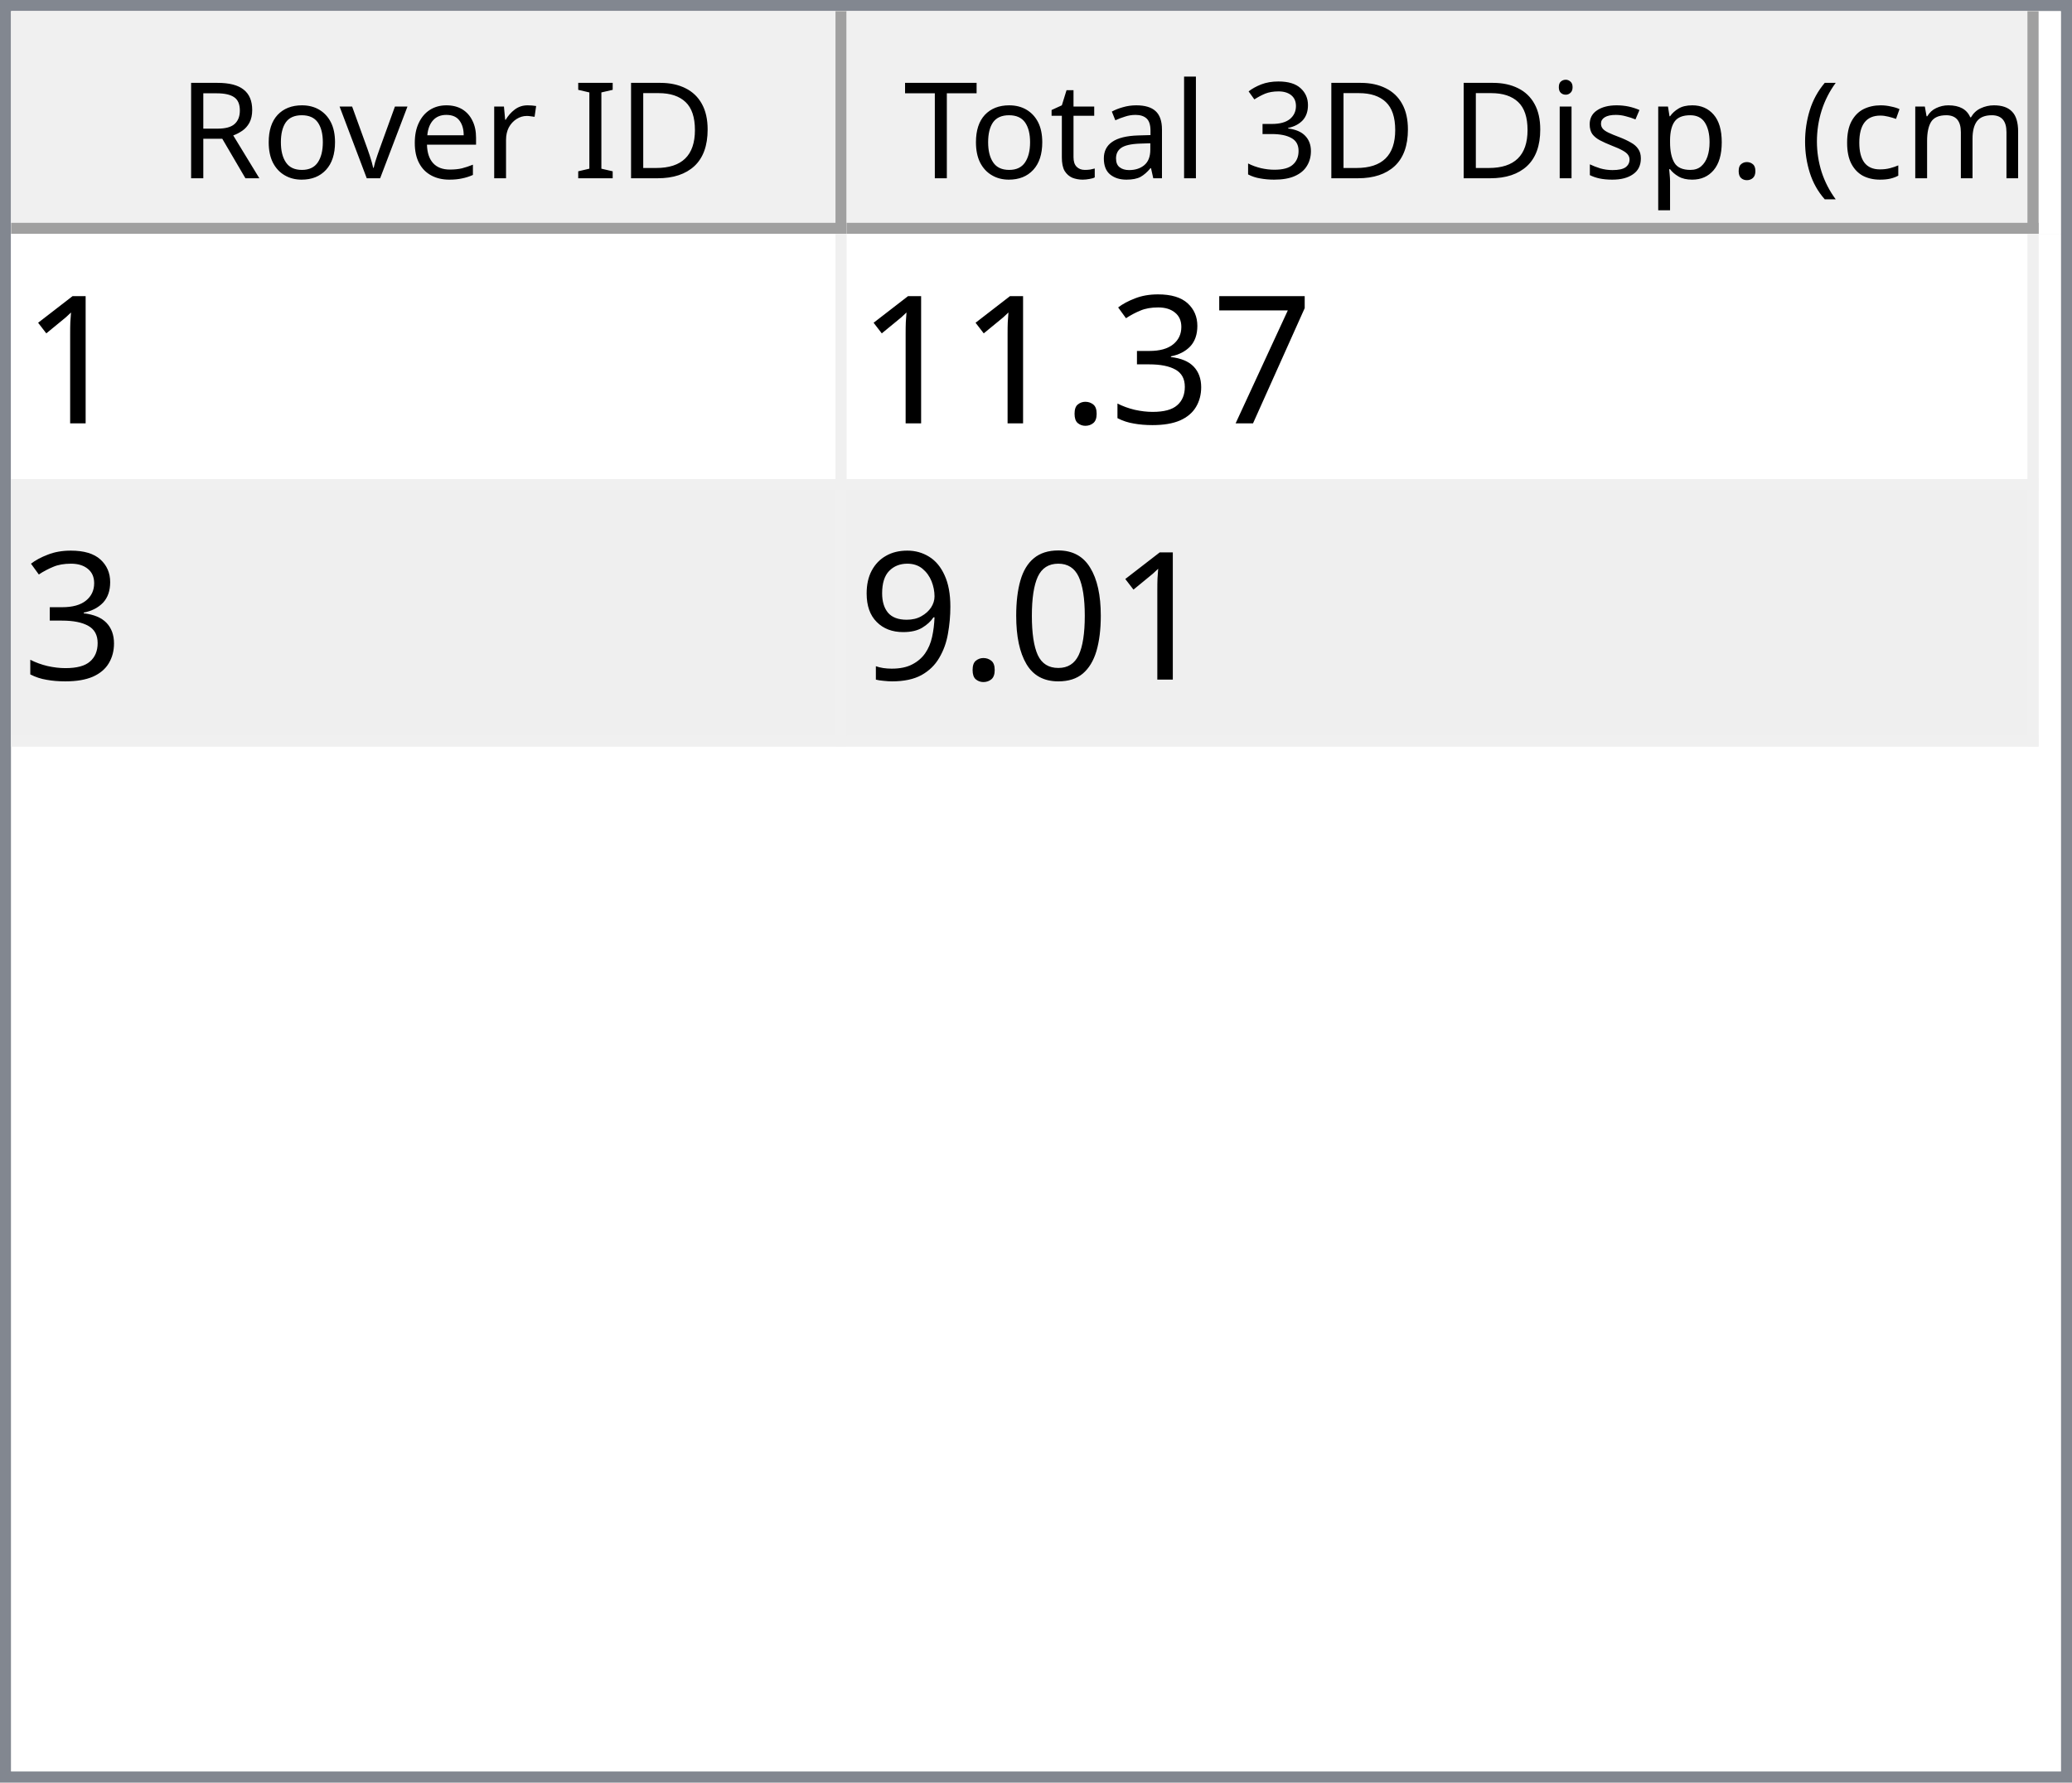
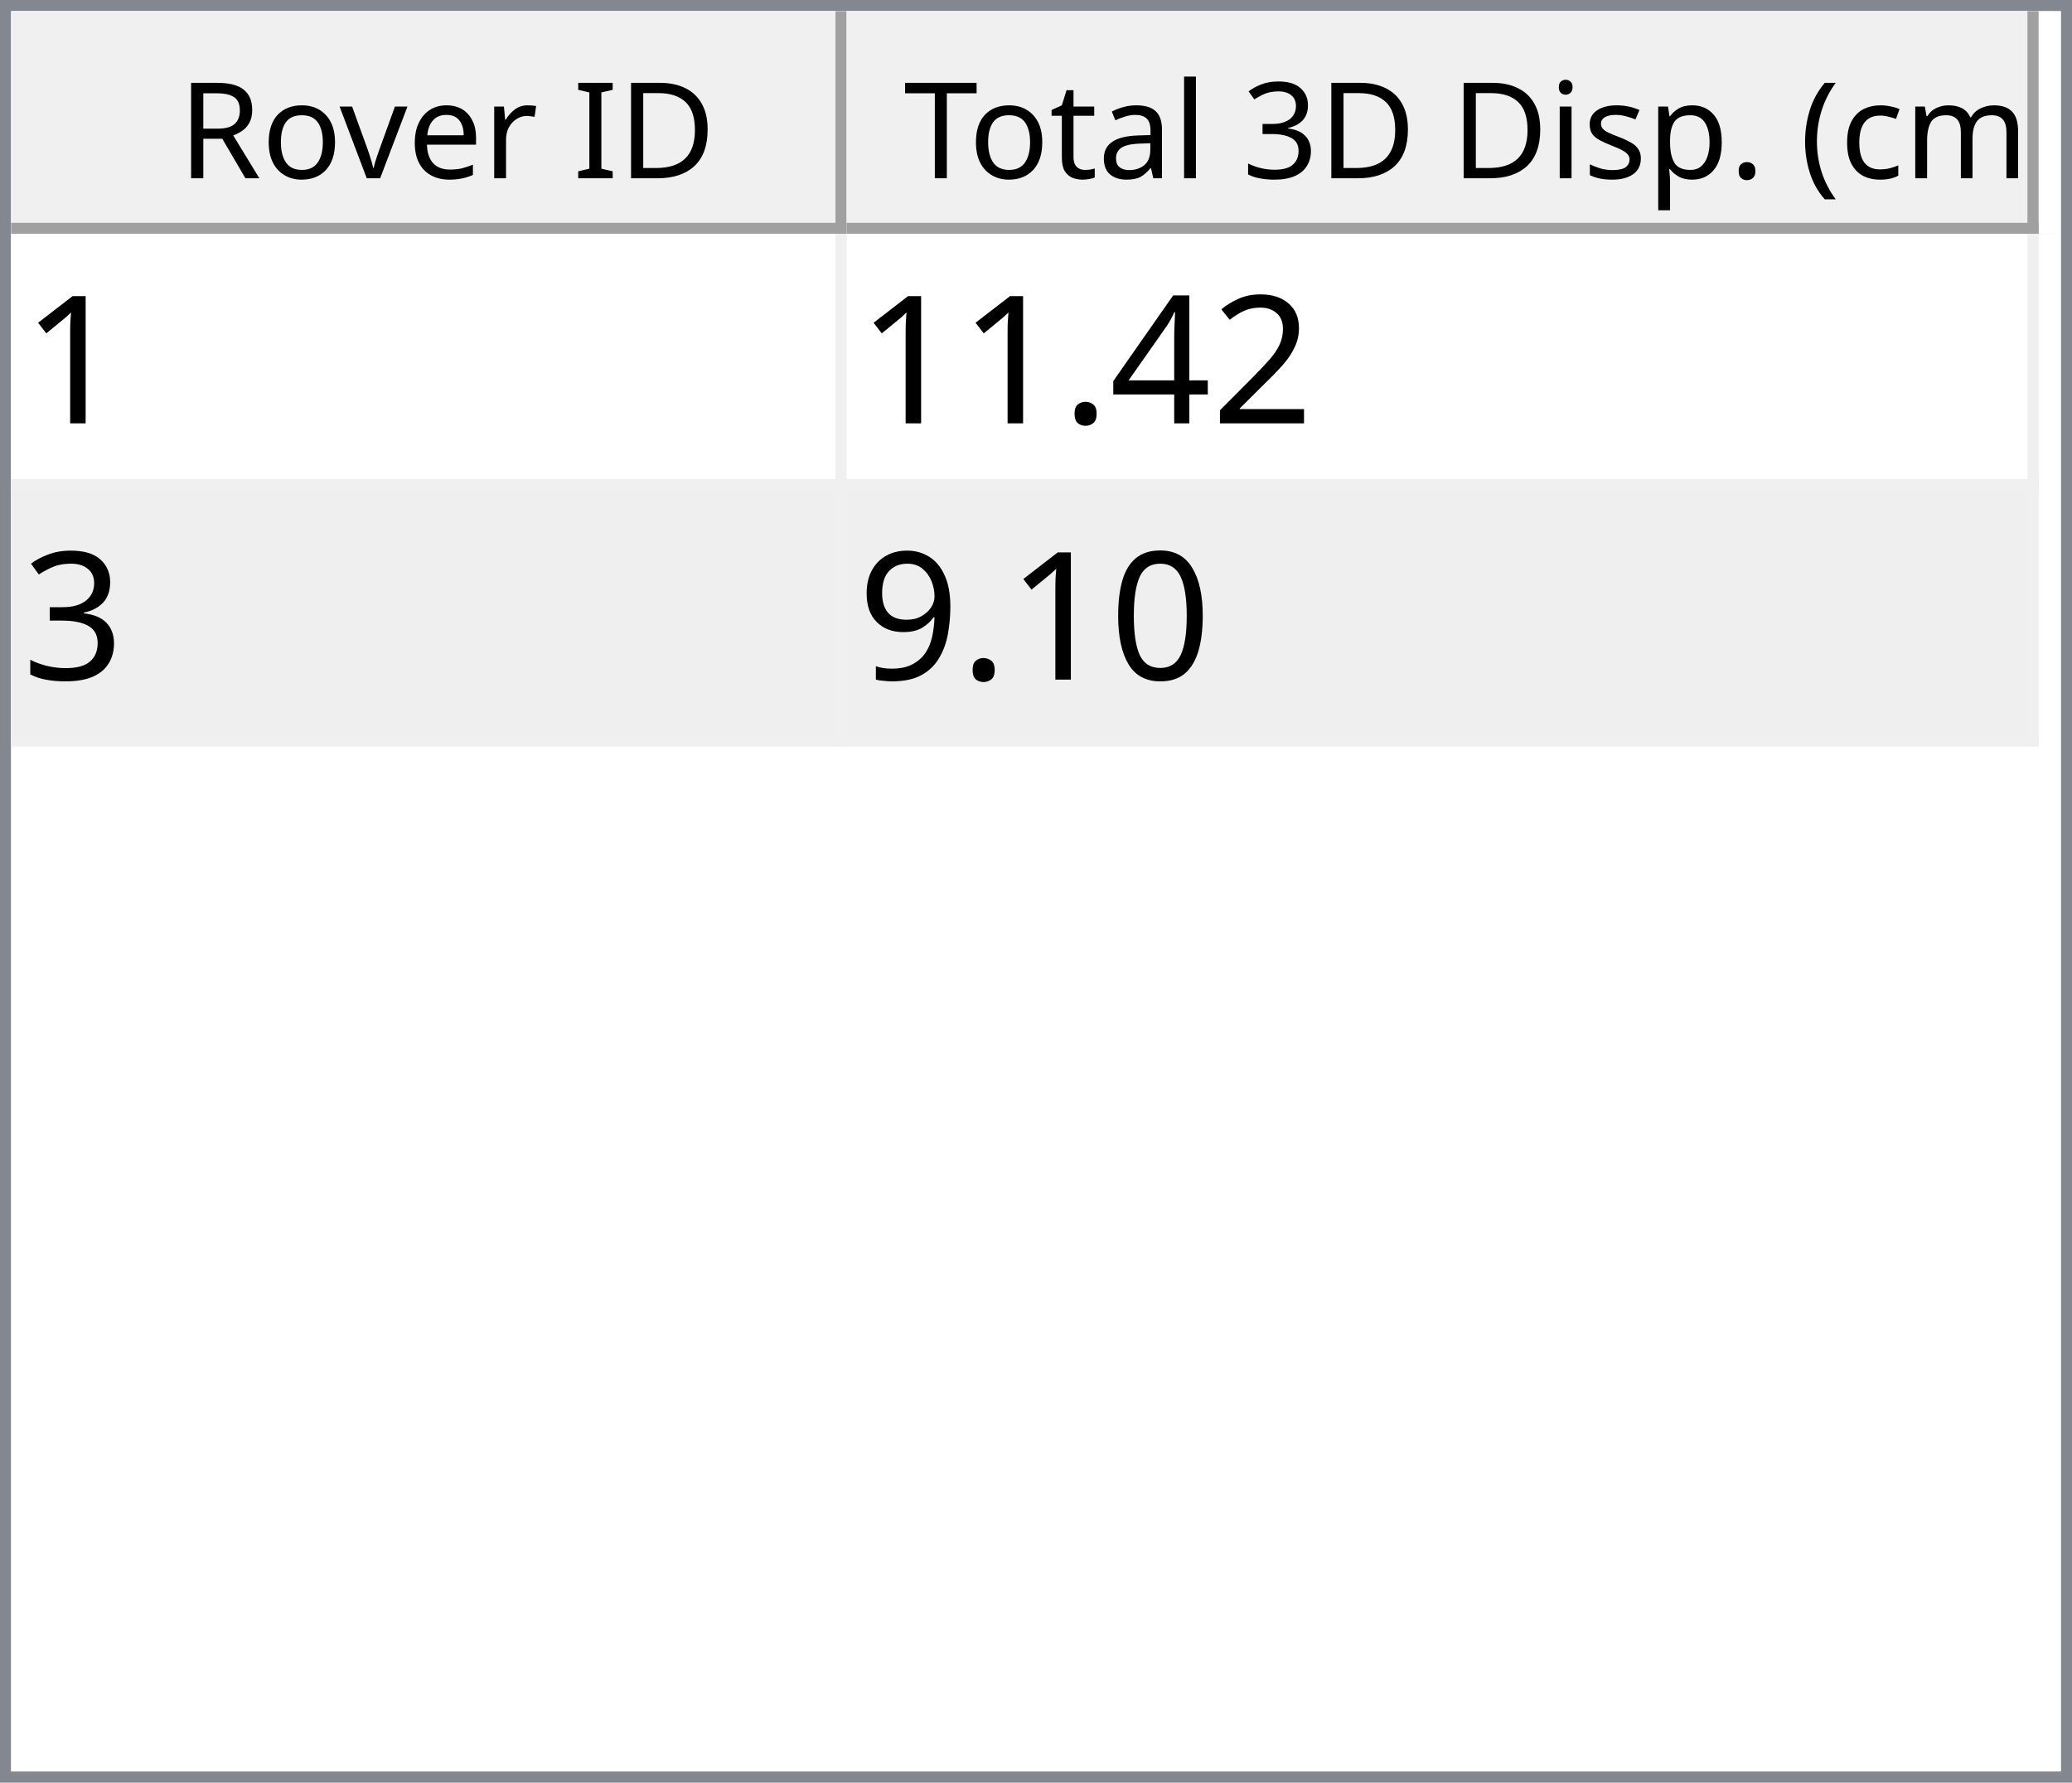
<svg xmlns="http://www.w3.org/2000/svg" style="fill-opacity:1; color-rendering:auto; color-interpolation:auto; text-rendering:auto; stroke:black; stroke-linecap:square; stroke-miterlimit:10; shape-rendering:auto; stroke-opacity:1; fill:black; stroke-dasharray:none; font-weight:normal; stroke-width:1; font-family:'Dialog'; font-style:normal; stroke-linejoin:miter; font-size:12px; stroke-dashoffset:0; image-rendering:auto;" width="186" height="160">
  <defs id="genericDefs" />
  <g>
    <defs id="defs1">
      <clipPath clipPathUnits="userSpaceOnUse" id="clipPath1">
        <path d="M0 0 L186 0 L186 160 L0 160 L0 0 Z" />
      </clipPath>
      <clipPath clipPathUnits="userSpaceOnUse" id="clipPath2">
        <path d="M0 0 L0 160 L186 160 L186 0 Z" />
      </clipPath>
      <clipPath clipPathUnits="userSpaceOnUse" id="clipPath3">
        <path d="M0 0 L0 20 L184 20 L184 0 Z" />
      </clipPath>
      <clipPath clipPathUnits="userSpaceOnUse" id="clipPath4">
        <path d="M0 0 L0 20 L75 20 L75 0 Z" />
      </clipPath>
      <clipPath clipPathUnits="userSpaceOnUse" id="clipPath5">
        <path d="M1 1 L1 19 L74 19 L74 1 Z" />
      </clipPath>
      <clipPath clipPathUnits="userSpaceOnUse" id="clipPath6">
        <path d="M0 0 L0 18 L73 18 L73 0 Z" />
      </clipPath>
      <clipPath clipPathUnits="userSpaceOnUse" id="clipPath7">
        <path d="M-0.5 -0.5 L-0.5 19.5 L74.5 19.5 L74.5 -0.5 Z" />
      </clipPath>
      <clipPath clipPathUnits="userSpaceOnUse" id="clipPath8">
        <path d="M0 0 L0 20 L107 20 L107 0 Z" />
      </clipPath>
      <clipPath clipPathUnits="userSpaceOnUse" id="clipPath9">
        <path d="M1 1 L1 19 L106 19 L106 1 Z" />
      </clipPath>
      <clipPath clipPathUnits="userSpaceOnUse" id="clipPath10">
        <path d="M0 0 L0 18 L105 18 L105 0 Z" />
      </clipPath>
      <clipPath clipPathUnits="userSpaceOnUse" id="clipPath11">
        <path d="M-0.5 -0.5 L-0.5 19.5 L106.5 19.5 L106.5 -0.5 Z" />
      </clipPath>
      <clipPath clipPathUnits="userSpaceOnUse" id="clipPath12">
        <path d="M0 0 L0 138 L184 138 L184 0 Z" />
      </clipPath>
      <clipPath clipPathUnits="userSpaceOnUse" id="clipPath13">
        <path d="M0 0 L0 46 L182 46 L182 0 Z" />
      </clipPath>
      <clipPath clipPathUnits="userSpaceOnUse" id="clipPath14">
        <path d="M-0.5 -0.5 L-0.5 45.5 L181.5 45.5 L181.5 -0.5 Z" />
      </clipPath>
      <clipPath clipPathUnits="userSpaceOnUse" id="clipPath15">
        <path d="M0 0 L0 22 L74 22 L74 0 Z" />
      </clipPath>
      <clipPath clipPathUnits="userSpaceOnUse" id="clipPath16">
        <path d="M0 0 L0 22 L106 22 L106 0 Z" />
      </clipPath>
      <font horiz-adv-x="64.551" id="font1">
        <font-face ascent="107.91" descent="25.098" units-per-em="100" style="font-style:normal; font-family:Segoe UI; font-weight:normal;" />
        <missing-glyph horiz-adv-x="64.551" d="M8.109 0 L8.109 68.266 L56.453 68.266 L56.453 0 L8.109 0 ZM15.328 7.234 L49.219 7.234 L49.219 61.031 L15.328 61.031 L15.328 7.234 Z" />
        <glyph unicode="D" horiz-adv-x="70.117" d="M9.188 0 L9.188 70.016 L28.516 70.016 Q65.531 70.016 65.531 35.891 Q65.531 19.672 55.25 9.836 Q44.969 0 27.734 0 L9.188 0 ZM17.391 62.594 L17.391 7.422 L27.828 7.422 Q41.609 7.422 49.273 14.797 Q56.938 22.172 56.938 35.688 Q56.938 62.594 28.328 62.594 L17.391 62.594 Z" />
        <glyph unicode="I" horiz-adv-x="26.611" d="M17.391 0 L9.188 0 L9.188 70.016 L17.391 70.016 L17.391 0 Z" />
        <glyph unicode=" " horiz-adv-x="27.393" d="" />
        <glyph unicode="r" horiz-adv-x="34.766" d="M34.188 41.891 Q32.078 43.5 28.125 43.5 Q23 43.5 19.555 38.672 Q16.109 33.844 16.109 25.484 L16.109 0 L8.109 0 L8.109 50 L16.109 50 L16.109 39.703 L16.312 39.703 Q18.016 44.969 21.531 47.922 Q25.047 50.875 29.391 50.875 Q32.516 50.875 34.188 50.203 L34.188 41.891 Z" />
        <glyph unicode="e" horiz-adv-x="52.295" d="M48.297 23 L12.984 23 Q13.188 14.656 17.484 10.109 Q21.781 5.562 29.297 5.562 Q37.75 5.562 44.828 11.141 L44.828 3.609 Q38.234 -1.172 27.391 -1.172 Q16.797 -1.172 10.742 5.641 Q4.688 12.453 4.688 24.812 Q4.688 36.469 11.305 43.82 Q17.922 51.172 27.734 51.172 Q37.547 51.172 42.922 44.828 Q48.297 38.484 48.297 27.203 L48.297 23 ZM40.094 29.781 Q40.047 36.719 36.75 40.578 Q33.453 44.438 27.594 44.438 Q21.922 44.438 17.969 40.383 Q14.016 36.328 13.094 29.781 L40.094 29.781 Z" />
        <glyph unicode="v" horiz-adv-x="47.9" d="M47.406 50 L27.484 0 L19.625 0 L0.688 50 L9.469 50 L22.172 13.672 Q23.578 9.672 23.922 6.688 L24.125 6.688 Q24.609 10.453 25.688 13.484 L38.969 50 L47.406 50 Z" />
        <glyph unicode="o" horiz-adv-x="58.594" d="M29 -1.172 Q17.922 -1.172 11.305 5.836 Q4.688 12.844 4.688 24.422 Q4.688 37.016 11.57 44.094 Q18.453 51.172 30.172 51.172 Q41.359 51.172 47.633 44.289 Q53.906 37.406 53.906 25.203 Q53.906 13.234 47.141 6.031 Q40.375 -1.172 29 -1.172 ZM29.594 44.438 Q21.875 44.438 17.383 39.188 Q12.891 33.938 12.891 24.703 Q12.891 15.828 17.43 10.695 Q21.969 5.562 29.594 5.562 Q37.359 5.562 41.531 10.594 Q45.703 15.625 45.703 24.906 Q45.703 34.281 41.531 39.359 Q37.359 44.438 29.594 44.438 Z" />
        <glyph unicode="R" horiz-adv-x="59.814" d="M59.375 0 L49.609 0 L37.891 19.625 Q36.281 22.359 34.766 24.289 Q33.25 26.219 31.664 27.438 Q30.078 28.656 28.25 29.219 Q26.422 29.781 24.125 29.781 L17.391 29.781 L17.391 0 L9.188 0 L9.188 70.016 L30.078 70.016 Q34.672 70.016 38.555 68.867 Q42.438 67.719 45.289 65.375 Q48.141 63.031 49.758 59.547 Q51.375 56.062 51.375 51.375 Q51.375 47.703 50.273 44.656 Q49.172 41.609 47.148 39.211 Q45.125 36.812 42.266 35.133 Q39.406 33.453 35.844 32.516 L35.844 32.328 Q37.594 31.547 38.891 30.547 Q40.188 29.547 41.359 28.18 Q42.531 26.812 43.68 25.078 Q44.828 23.344 46.234 21.047 L59.375 0 ZM17.391 62.594 L17.391 37.203 L28.516 37.203 Q31.594 37.203 34.203 38.133 Q36.812 39.062 38.719 40.797 Q40.625 42.531 41.703 45.047 Q42.781 47.562 42.781 50.688 Q42.781 56.297 39.141 59.445 Q35.5 62.594 28.609 62.594 L17.391 62.594 Z" />
        <glyph unicode=")" horiz-adv-x="30.176" d="M8.297 -15.922 L1.172 -15.922 Q16.406 2.344 16.406 26.812 Q16.406 51.469 1.078 70.016 L8.297 70.016 Q23.531 52.156 23.531 26.703 Q23.531 1.375 8.297 -15.922 Z" />
        <glyph unicode="m" horiz-adv-x="86.133" d="M79.109 0 L71.094 0 L71.094 28.719 Q71.094 37.016 68.531 40.727 Q65.969 44.438 59.906 44.438 Q54.781 44.438 51.195 39.75 Q47.609 35.062 47.609 28.516 L47.609 0 L39.594 0 L39.594 29.688 Q39.594 44.438 28.219 44.438 Q22.953 44.438 19.531 40.016 Q16.109 35.594 16.109 28.516 L16.109 0 L8.109 0 L8.109 50 L16.109 50 L16.109 42.094 L16.312 42.094 Q21.625 51.172 31.844 51.172 Q36.969 51.172 40.773 48.312 Q44.578 45.453 46 40.828 Q51.562 51.172 62.594 51.172 Q79.109 51.172 79.109 30.812 L79.109 0 Z" />
        <glyph unicode="c" horiz-adv-x="46.191" d="M42.188 2.297 Q36.422 -1.172 28.516 -1.172 Q17.828 -1.172 11.258 5.789 Q4.688 12.75 4.688 23.828 Q4.688 36.188 11.766 43.68 Q18.844 51.172 30.672 51.172 Q37.25 51.172 42.281 48.734 L42.281 40.531 Q36.719 44.438 30.375 44.438 Q22.703 44.438 17.797 38.945 Q12.891 33.453 12.891 24.516 Q12.891 15.719 17.508 10.641 Q22.125 5.562 29.891 5.562 Q36.422 5.562 42.188 9.906 L42.188 2.297 Z" />
        <glyph unicode="(" horiz-adv-x="30.176" d="M29.109 -15.922 L21.969 -15.922 Q6.844 1.375 6.844 26.703 Q6.844 52.156 21.969 70.016 L29.203 70.016 Q13.875 51.469 13.875 26.812 Q13.875 2.344 29.109 -15.922 Z" />
        <glyph unicode="." horiz-adv-x="21.68" d="M10.891 -1.078 Q8.641 -1.078 7.055 0.539 Q5.469 2.156 5.469 4.391 Q5.469 6.641 7.055 8.273 Q8.641 9.906 10.891 9.906 Q13.188 9.906 14.797 8.273 Q16.406 6.641 16.406 4.391 Q16.406 2.156 14.797 0.539 Q13.188 -1.078 10.891 -1.078 Z" />
        <glyph unicode="p" horiz-adv-x="58.789" d="M16.312 7.234 L16.109 7.234 L16.109 -23 L8.109 -23 L8.109 50 L16.109 50 L16.109 41.219 L16.312 41.219 Q22.219 51.172 33.594 51.172 Q43.266 51.172 48.688 44.461 Q54.109 37.75 54.109 26.469 Q54.109 13.922 48 6.375 Q41.891 -1.172 31.297 -1.172 Q21.578 -1.172 16.312 7.234 ZM16.109 27.391 L16.109 20.406 Q16.109 14.203 20.141 9.883 Q24.172 5.562 30.375 5.562 Q37.641 5.562 41.773 11.133 Q45.906 16.703 45.906 26.609 Q45.906 34.969 42.047 39.703 Q38.188 44.438 31.594 44.438 Q24.609 44.438 20.359 39.578 Q16.109 34.719 16.109 27.391 Z" />
        <glyph unicode="s" horiz-adv-x="42.432" d="M5.078 1.812 L5.078 10.406 Q11.625 5.562 19.484 5.562 Q30.031 5.562 30.031 12.594 Q30.031 14.594 29.125 15.992 Q28.219 17.391 26.68 18.461 Q25.141 19.531 23.07 20.383 Q21 21.234 18.609 22.172 Q15.281 23.484 12.766 24.828 Q10.25 26.172 8.57 27.859 Q6.891 29.547 6.031 31.695 Q5.172 33.844 5.172 36.719 Q5.172 40.234 6.789 42.945 Q8.406 45.656 11.086 47.484 Q13.766 49.312 17.211 50.242 Q20.656 51.172 24.312 51.172 Q30.812 51.172 35.938 48.922 L35.938 40.828 Q30.422 44.438 23.25 44.438 Q21 44.438 19.195 43.922 Q17.391 43.406 16.094 42.477 Q14.797 41.547 14.086 40.258 Q13.375 38.969 13.375 37.406 Q13.375 35.453 14.086 34.133 Q14.797 32.812 16.164 31.789 Q17.531 30.766 19.484 29.938 Q21.438 29.109 23.922 28.125 Q27.25 26.859 29.883 25.516 Q32.516 24.172 34.375 22.484 Q36.234 20.797 37.234 18.602 Q38.234 16.406 38.234 13.375 Q38.234 9.672 36.602 6.938 Q34.969 4.203 32.234 2.398 Q29.5 0.594 25.93 -0.289 Q22.359 -1.172 18.453 -1.172 Q10.75 -1.172 5.078 1.812 Z" />
        <glyph unicode="i" horiz-adv-x="24.219" d="M12.203 62.703 Q10.062 62.703 8.547 64.164 Q7.031 65.625 7.031 67.875 Q7.031 70.125 8.547 71.609 Q10.062 73.094 12.203 73.094 Q14.406 73.094 15.945 71.609 Q17.484 70.125 17.484 67.875 Q17.484 65.719 15.945 64.211 Q14.406 62.703 12.203 62.703 ZM16.109 0 L8.109 0 L8.109 50 L16.109 50 L16.109 0 Z" />
        <glyph unicode="3" horiz-adv-x="53.906" d="M46.531 19.828 Q46.531 15.094 44.75 11.211 Q42.969 7.328 39.719 4.57 Q36.469 1.812 31.93 0.297 Q27.391 -1.219 21.922 -1.219 Q11.922 -1.219 6 2.594 L6 11.188 Q13.094 5.609 22.219 5.609 Q25.875 5.609 28.828 6.539 Q31.781 7.469 33.906 9.227 Q36.031 10.984 37.18 13.477 Q38.328 15.969 38.328 19.094 Q38.328 32.812 18.797 32.812 L12.984 32.812 L12.984 39.594 L18.5 39.594 Q35.797 39.594 35.797 52.484 Q35.797 64.406 22.609 64.406 Q15.188 64.406 8.688 59.422 L8.688 67.188 Q15.375 71.188 24.609 71.188 Q29 71.188 32.57 69.969 Q36.141 68.75 38.68 66.555 Q41.219 64.359 42.609 61.281 Q44 58.203 44 54.5 Q44 40.672 30.031 36.719 L30.031 36.531 Q33.594 36.141 36.625 34.797 Q39.656 33.453 41.852 31.305 Q44.047 29.156 45.289 26.25 Q46.531 23.344 46.531 19.828 Z" />
        <glyph unicode="l" horiz-adv-x="24.219" d="M16.109 0 L8.109 0 L8.109 74.031 L16.109 74.031 L16.109 0 Z" />
        <glyph unicode="a" horiz-adv-x="50.879" d="M43.891 0 L35.891 0 L35.891 7.812 L35.688 7.812 Q30.469 -1.172 20.312 -1.172 Q12.844 -1.172 8.617 2.781 Q4.391 6.734 4.391 13.281 Q4.391 27.297 20.906 29.594 L35.891 31.688 Q35.891 44.438 25.594 44.438 Q16.547 44.438 9.281 38.281 L9.281 46.484 Q16.656 51.172 26.266 51.172 Q43.891 51.172 43.891 32.516 L43.891 0 ZM35.891 25.297 L23.828 23.641 Q18.266 22.859 15.43 20.875 Q12.594 18.891 12.594 13.875 Q12.594 10.203 15.211 7.883 Q17.828 5.562 22.172 5.562 Q28.125 5.562 32.008 9.742 Q35.891 13.922 35.891 20.312 L35.891 25.297 Z" />
        <glyph unicode="t" horiz-adv-x="33.887" d="M31.297 0.484 Q28.469 -1.078 23.828 -1.078 Q10.688 -1.078 10.688 13.578 L10.688 43.172 L2.094 43.172 L2.094 50 L10.688 50 L10.688 62.203 L18.703 64.797 L18.703 50 L31.297 50 L31.297 43.172 L18.703 43.172 L18.703 14.984 Q18.703 9.969 20.414 7.82 Q22.125 5.672 26.078 5.672 Q29.109 5.672 31.297 7.328 L31.297 0.484 Z" />
        <glyph unicode="T" horiz-adv-x="52.393" d="M50.594 62.594 L30.375 62.594 L30.375 0 L22.172 0 L22.172 62.594 L2 62.594 L2 70.016 L50.594 70.016 L50.594 62.594 Z" />
      </font>
      <font horiz-adv-x="75.0" id="font2">
        <font-face ascent="100.537" descent="21.973" units-per-em="100" style="font-style:normal; font-family:sans-serif; font-weight:normal;" />
        <missing-glyph horiz-adv-x="75.0" d="M12.5 0 L12.5 62.5 L62.5 62.5 L62.5 0 L12.5 0 ZM14.062 1.562 L60.938 1.562 L60.938 60.938 L14.062 60.938 L14.062 1.562 Z" />
        <glyph unicode="1" horiz-adv-x="55.615" d="M37.25 0 L28.469 0 L28.469 56 Q25.297 52.984 20.141 49.953 Q14.984 46.922 10.891 45.406 L10.891 53.906 Q18.266 57.375 23.781 62.305 Q29.297 67.234 31.594 71.875 L37.25 71.875 L37.25 0 Z" />
-         <glyph unicode="7" horiz-adv-x="55.615" d="M4.734 62.203 L4.734 70.656 L51.078 70.656 L51.078 63.812 Q44.234 56.547 37.523 44.484 Q30.812 32.422 27.156 19.672 Q24.516 10.688 23.781 0 L14.75 0 Q14.891 8.453 18.062 20.414 Q21.234 32.375 27.172 43.484 Q33.109 54.594 39.797 62.203 L4.734 62.203 Z" />
+         <glyph unicode="2" horiz-adv-x="55.615" d="M50.344 8.453 L50.344 0 L3.031 0 Q2.938 3.172 4.047 6.109 Q5.859 10.938 9.836 15.625 Q13.812 20.312 21.344 26.469 Q33.016 36.031 37.117 41.625 Q41.219 47.219 41.219 52.203 Q41.219 57.422 37.477 61.008 Q33.734 64.594 27.734 64.594 Q21.391 64.594 17.578 60.789 Q13.766 56.984 13.719 50.25 L4.688 51.172 Q5.609 61.281 11.664 66.578 Q17.719 71.875 27.938 71.875 Q38.234 71.875 44.242 66.164 Q50.25 60.453 50.25 52 Q50.25 47.703 48.492 43.555 Q46.734 39.406 42.656 34.812 Q38.578 30.219 29.109 22.219 Q21.188 15.578 18.945 13.211 Q16.703 10.844 15.234 8.453 L50.344 8.453 Z" />
+         <glyph unicode="4" horiz-adv-x="55.615" d="M32.328 0 L32.328 17.141 L1.266 17.141 L1.266 25.203 L33.938 71.578 L41.109 71.578 L41.109 25.203 L50.781 25.203 L50.781 17.141 L41.109 17.141 L41.109 0 L32.328 0 ZM32.328 25.203 L32.328 57.469 L9.906 25.203 L32.328 25.203 Z" />
+         <glyph unicode="." horiz-adv-x="27.783" d="M9.078 0 L9.078 10.016 L19.094 10.016 L19.094 0 L9.078 0 Z" />
        <glyph unicode="3" horiz-adv-x="55.615" d="M4.203 18.891 L12.984 20.062 Q14.5 12.594 18.141 9.297 Q21.781 6 27 6 Q33.203 6 37.477 10.297 Q41.75 14.594 41.75 20.953 Q41.75 27 37.797 30.93 Q33.844 34.859 27.734 34.859 Q25.25 34.859 21.531 33.891 L22.516 41.609 Q23.391 41.5 23.922 41.5 Q29.547 41.5 34.039 44.43 Q38.531 47.359 38.531 53.469 Q38.531 58.297 35.258 61.477 Q31.984 64.656 26.812 64.656 Q21.688 64.656 18.266 61.43 Q14.844 58.203 13.875 51.766 L5.078 53.328 Q6.688 62.156 12.398 67.016 Q18.109 71.875 26.609 71.875 Q32.469 71.875 37.398 69.359 Q42.328 66.844 44.945 62.5 Q47.562 58.156 47.562 53.266 Q47.562 48.641 45.07 44.828 Q42.578 41.016 37.703 38.766 Q44.047 37.312 47.562 32.695 Q51.078 28.078 51.078 21.141 Q51.078 11.766 44.242 5.25 Q37.406 -1.266 26.953 -1.266 Q17.531 -1.266 11.305 4.352 Q5.078 9.969 4.203 18.891 Z" />
-         <glyph unicode="." horiz-adv-x="27.783" d="M9.078 0 L9.078 10.016 L19.094 10.016 L19.094 0 L9.078 0 Z" />
        <glyph unicode="0" horiz-adv-x="55.615" d="M4.156 35.297 Q4.156 48 6.766 55.742 Q9.375 63.484 14.523 67.68 Q19.672 71.875 27.484 71.875 Q33.25 71.875 37.594 69.555 Q41.938 67.234 44.773 62.867 Q47.609 58.5 49.219 52.227 Q50.828 45.953 50.828 35.297 Q50.828 22.703 48.242 14.969 Q45.656 7.234 40.508 3.008 Q35.359 -1.219 27.484 -1.219 Q17.141 -1.219 11.234 6.203 Q4.156 15.141 4.156 35.297 ZM13.188 35.297 Q13.188 17.672 17.312 11.836 Q21.438 6 27.484 6 Q33.547 6 37.672 11.859 Q41.797 17.719 41.797 35.297 Q41.797 52.984 37.672 58.789 Q33.547 64.594 27.391 64.594 Q21.344 64.594 17.719 59.469 Q13.188 52.938 13.188 35.297 Z" />
        <glyph unicode="9" horiz-adv-x="55.615" d="M5.469 16.547 L13.922 17.328 Q14.984 11.375 18.016 8.688 Q21.047 6 25.781 6 Q29.828 6 32.883 7.859 Q35.938 9.719 37.891 12.82 Q39.844 15.922 41.164 21.195 Q42.484 26.469 42.484 31.938 Q42.484 32.516 42.438 33.688 Q39.797 29.5 35.234 26.883 Q30.672 24.266 25.344 24.266 Q16.453 24.266 10.305 30.711 Q4.156 37.156 4.156 47.703 Q4.156 58.594 10.578 65.234 Q17 71.875 26.656 71.875 Q33.641 71.875 39.43 68.117 Q45.219 64.359 48.219 57.398 Q51.219 50.438 51.219 37.25 Q51.219 23.531 48.242 15.406 Q45.266 7.281 39.383 3.031 Q33.5 -1.219 25.594 -1.219 Q17.188 -1.219 11.867 3.445 Q6.547 8.109 5.469 16.547 ZM41.453 48.141 Q41.453 55.719 37.43 60.156 Q33.406 64.594 27.734 64.594 Q21.875 64.594 17.531 59.812 Q13.188 55.031 13.188 47.406 Q13.188 40.578 17.312 36.305 Q21.438 32.031 27.484 32.031 Q33.594 32.031 37.523 36.305 Q41.453 40.578 41.453 48.141 Z" />
      </font>
    </defs>
    <g style="fill:white; stroke:white;">
      <rect x="0" y="0" width="186" style="clip-path:url(#clipPath1); stroke:none;" height="160" />
    </g>
    <g style="fill:white; text-rendering:optimizeSpeed; color-rendering:optimizeSpeed; image-rendering:optimizeSpeed; shape-rendering:crispEdges; stroke:white; color-interpolation:sRGB;">
      <rect x="0" width="186" height="160" y="0" style="stroke:none;" />
      <path style="stroke:none;" d="M0 160 L186 160 L186 0 L0 0 Z" />
    </g>
    <g style="fill:rgb(240,240,240); font-family:'Segoe UI'; stroke:rgb(240,240,240);">
      <rect x="0" y="0" width="186" style="clip-path:url(#clipPath2); stroke:none;" height="160" />
    </g>
    <g style="fill:rgb(130,135,144); font-family:'Segoe UI'; stroke:rgb(130,135,144);">
      <path d="M0 0 L186 0 L186 160 L0 160 L0 0 ZM1 1 L185 1 L185 159 L1 159 L1 1 Z" style="fill-rule:evenodd; clip-path:url(#clipPath2); stroke:none;" />
    </g>
    <g style="fill:white; font-family:'Segoe UI'; stroke:white;" transform="translate(1,1)">
      <rect x="0" y="0" width="184" style="clip-path:url(#clipPath3); stroke:none;" height="20" />
    </g>
    <g style="fill:rgb(240,240,240); font-family:'Segoe UI'; stroke:rgb(240,240,240);" transform="translate(1,1)">
      <rect x="0" y="0" width="75" style="clip-path:url(#clipPath4); stroke:none;" height="20" />
    </g>
    <g style="font-family:'Segoe UI';" transform="translate(2,2)">
      <text x="14" xml:space="preserve" y="14" style="clip-path:url(#clipPath6); stroke:none;">Rover ID</text>
    </g>
    <g style="fill:rgb(160,160,160); font-family:'Segoe UI'; stroke:rgb(160,160,160); stroke-linejoin:bevel;" transform="translate(1.5,1.5)">
      <line x1="74" x2="74" y1="0" style="fill:none; clip-path:url(#clipPath7);" y2="19" />
    </g>
    <g style="fill:rgb(160,160,160); font-family:'Segoe UI'; stroke:rgb(160,160,160); stroke-linejoin:bevel;" transform="matrix(1,0,0,1,1,1) translate(0.5,0.5)">
      <line x1="0" x2="74" y1="19" style="fill:none; clip-path:url(#clipPath7);" y2="19" />
    </g>
    <g style="fill:rgb(240,240,240); font-family:'Segoe UI'; stroke:rgb(240,240,240);" transform="translate(76,1)">
      <rect x="0" y="0" width="107" style="clip-path:url(#clipPath8); stroke:none;" height="20" />
    </g>
    <g style="font-family:'Segoe UI';" transform="translate(77,2)">
      <text x="1" xml:space="preserve" y="14" style="clip-path:url(#clipPath10); stroke:none;"> Total 3D Disp. (cm)</text>
    </g>
    <g style="fill:rgb(160,160,160); font-family:'Segoe UI'; stroke:rgb(160,160,160); stroke-linejoin:bevel;" transform="translate(76.5,1.5)">
      <line x1="106" x2="106" y1="0" style="fill:none; clip-path:url(#clipPath11);" y2="19" />
    </g>
    <g style="fill:rgb(160,160,160); font-family:'Segoe UI'; stroke:rgb(160,160,160); stroke-linejoin:bevel;" transform="matrix(1,0,0,1,76,1) translate(0.5,0.5)">
      <line x1="0" x2="106" y1="19" style="fill:none; clip-path:url(#clipPath11);" y2="19" />
    </g>
    <g style="fill:white; font-family:'Segoe UI'; stroke:white;" transform="translate(1,21)">
      <rect x="0" y="0" width="184" style="clip-path:url(#clipPath12); stroke:none;" height="138" />
    </g>
    <g style="fill:rgb(240,240,240); font-size:16px; font-family:sans-serif; stroke:rgb(240,240,240);" transform="translate(1,21)">
      <rect x="0" y="0" width="182" style="clip-path:url(#clipPath13); stroke:none;" height="46" />
      <line transform="translate(0.5,0.5)" x1="0" x2="181" y1="22" style="clip-path:url(#clipPath14); fill:none; stroke-linejoin:bevel;" y2="22" />
    </g>
    <g transform="matrix(1,0,0,1,1,21) translate(0.5,0.5)" style="fill:rgb(240,240,240); font-size:16px; font-family:sans-serif; stroke:rgb(240,240,240); stroke-linejoin:bevel;">
      <line x1="0" x2="181" y1="45" style="fill:none; clip-path:url(#clipPath14);" y2="45" />
    </g>
    <g transform="matrix(1,0,0,1,1,21) translate(0.5,0.5)" style="fill:rgb(240,240,240); font-size:16px; font-family:sans-serif; stroke:rgb(240,240,240); stroke-linejoin:bevel;">
      <line x1="74" x2="74" y1="0" style="fill:none; clip-path:url(#clipPath14);" y2="45" />
    </g>
    <g transform="matrix(1,0,0,1,1,21) translate(0.5,0.5)" style="fill:rgb(240,240,240); font-size:16px; font-family:sans-serif; stroke:rgb(240,240,240); stroke-linejoin:bevel;">
      <line x1="181" x2="181" y1="0" style="fill:none; clip-path:url(#clipPath14);" y2="45" />
    </g>
    <g style="fill:white; font-size:16px; font-family:sans-serif; stroke:white;" transform="matrix(1,0,0,1,1,21)">
      <rect x="0" y="0" width="74" style="clip-path:url(#clipPath15); stroke:none;" height="22" />
      <text x="1" y="17" style="fill:black; clip-path:url(#clipPath15); stroke:none;" xml:space="preserve">1</text>
    </g>
    <g style="fill:white; font-size:16px; font-family:sans-serif; stroke:white;" transform="matrix(1,0,0,1,1,21) translate(75,0)">
      <rect x="0" y="0" width="106" style="clip-path:url(#clipPath16); stroke:none;" height="22" />
-       <text x="1" y="17" style="fill:black; clip-path:url(#clipPath16); stroke:none;" xml:space="preserve">11.37</text>
+       <text x="1" y="17" style="fill:black; clip-path:url(#clipPath16); stroke:none;" xml:space="preserve">11.42</text>
    </g>
    <g style="fill:rgb(239,239,239); font-size:16px; font-family:sans-serif; stroke:rgb(239,239,239);" transform="matrix(1,0,0,1,1,21) translate(0,23)">
      <rect x="0" y="0" width="74" style="clip-path:url(#clipPath15); stroke:none;" height="22" />
      <text x="1" y="17" style="fill:black; clip-path:url(#clipPath15); stroke:none;" xml:space="preserve">3</text>
    </g>
    <g style="fill:rgb(239,239,239); font-size:16px; font-family:sans-serif; stroke:rgb(239,239,239);" transform="matrix(1,0,0,1,1,21) translate(75,23)">
      <rect x="0" y="0" width="106" style="clip-path:url(#clipPath16); stroke:none;" height="22" />
-       <text x="1" y="17" style="fill:black; clip-path:url(#clipPath16); stroke:none;" xml:space="preserve">9.01</text>
+       <text x="1" y="17" style="fill:black; clip-path:url(#clipPath16); stroke:none;" xml:space="preserve">9.10</text>
    </g>
  </g>
</svg>
